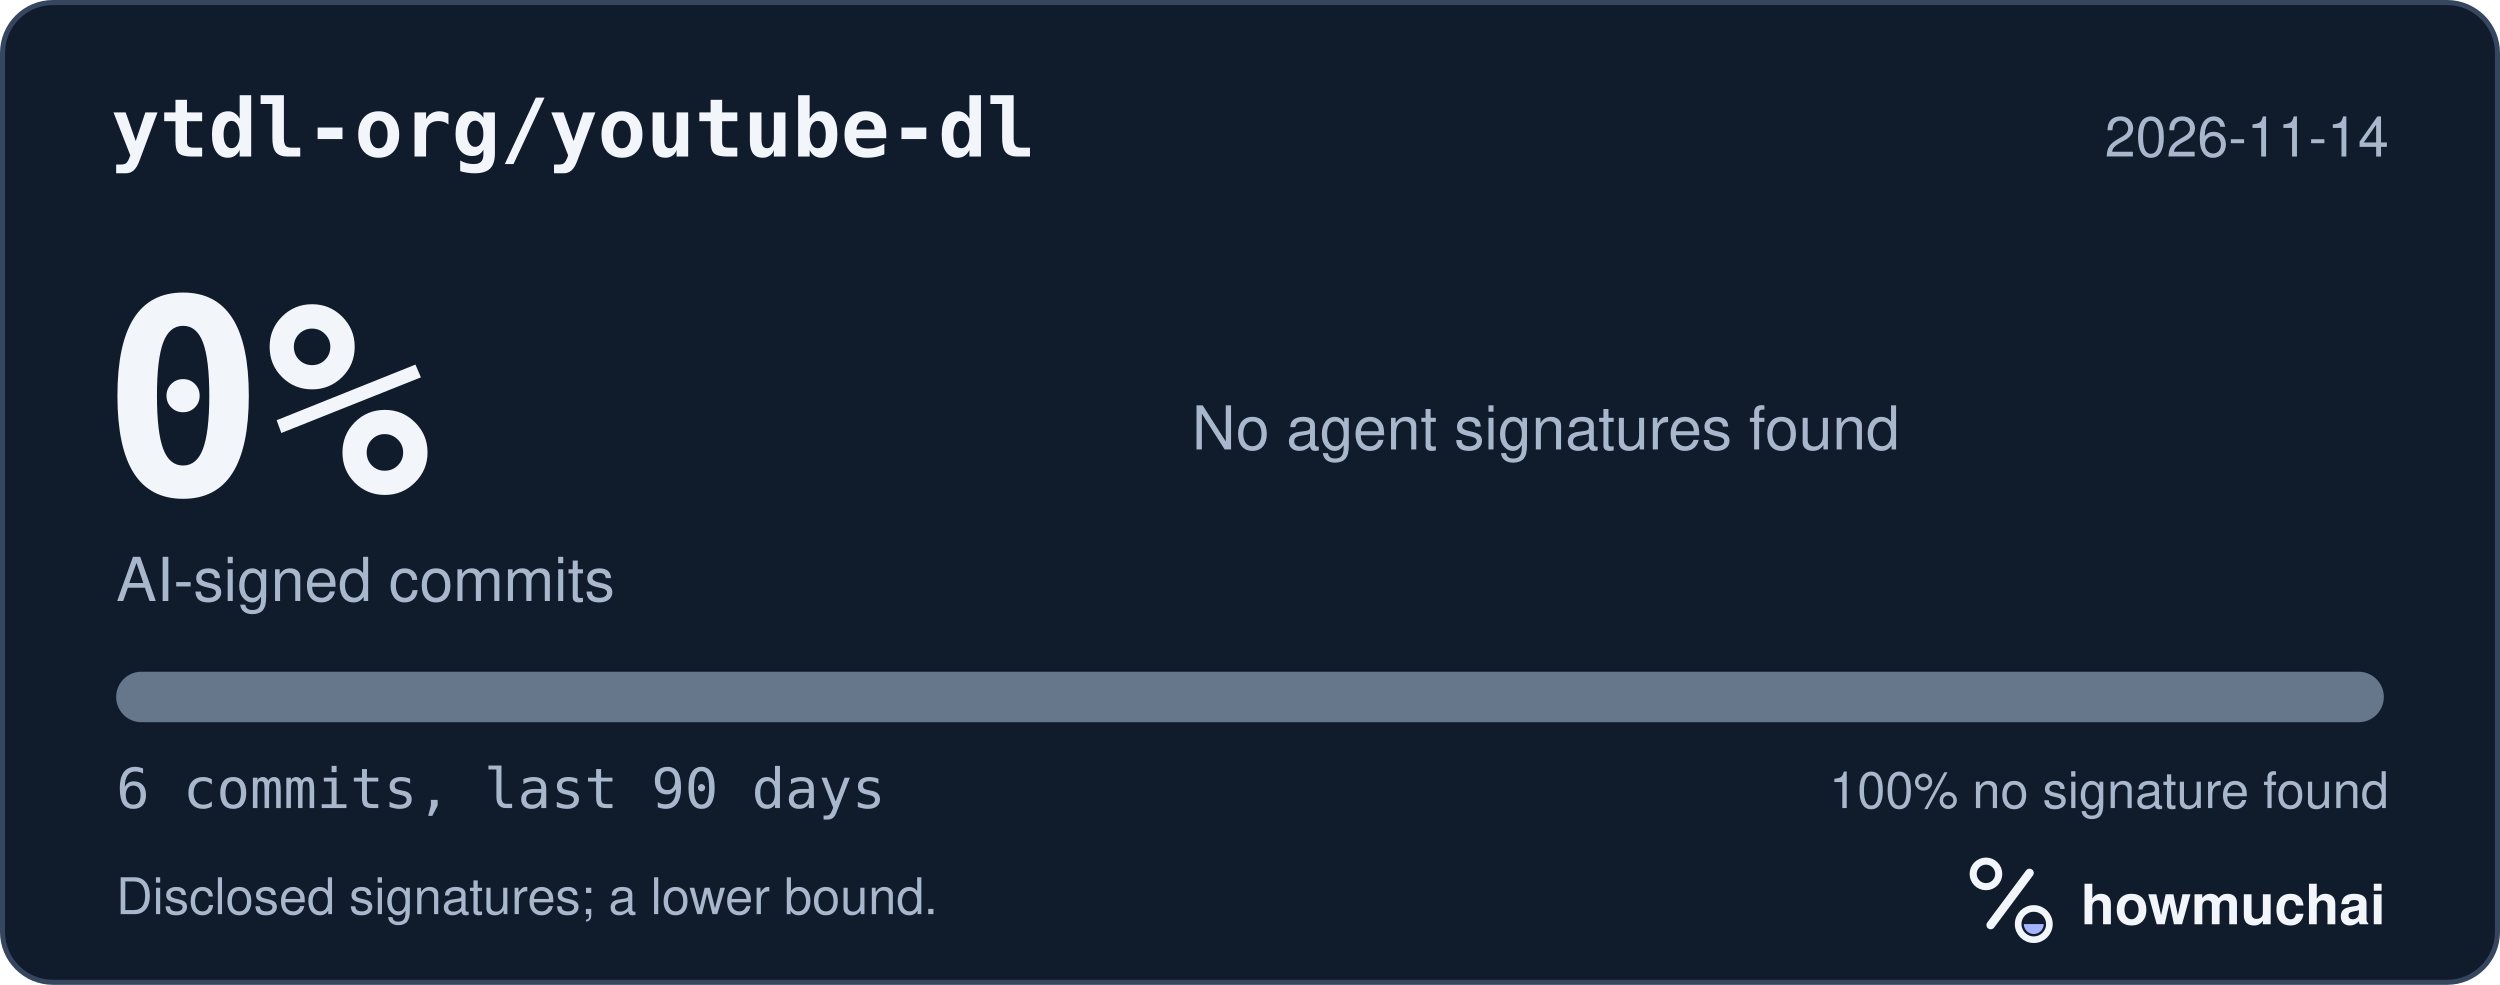
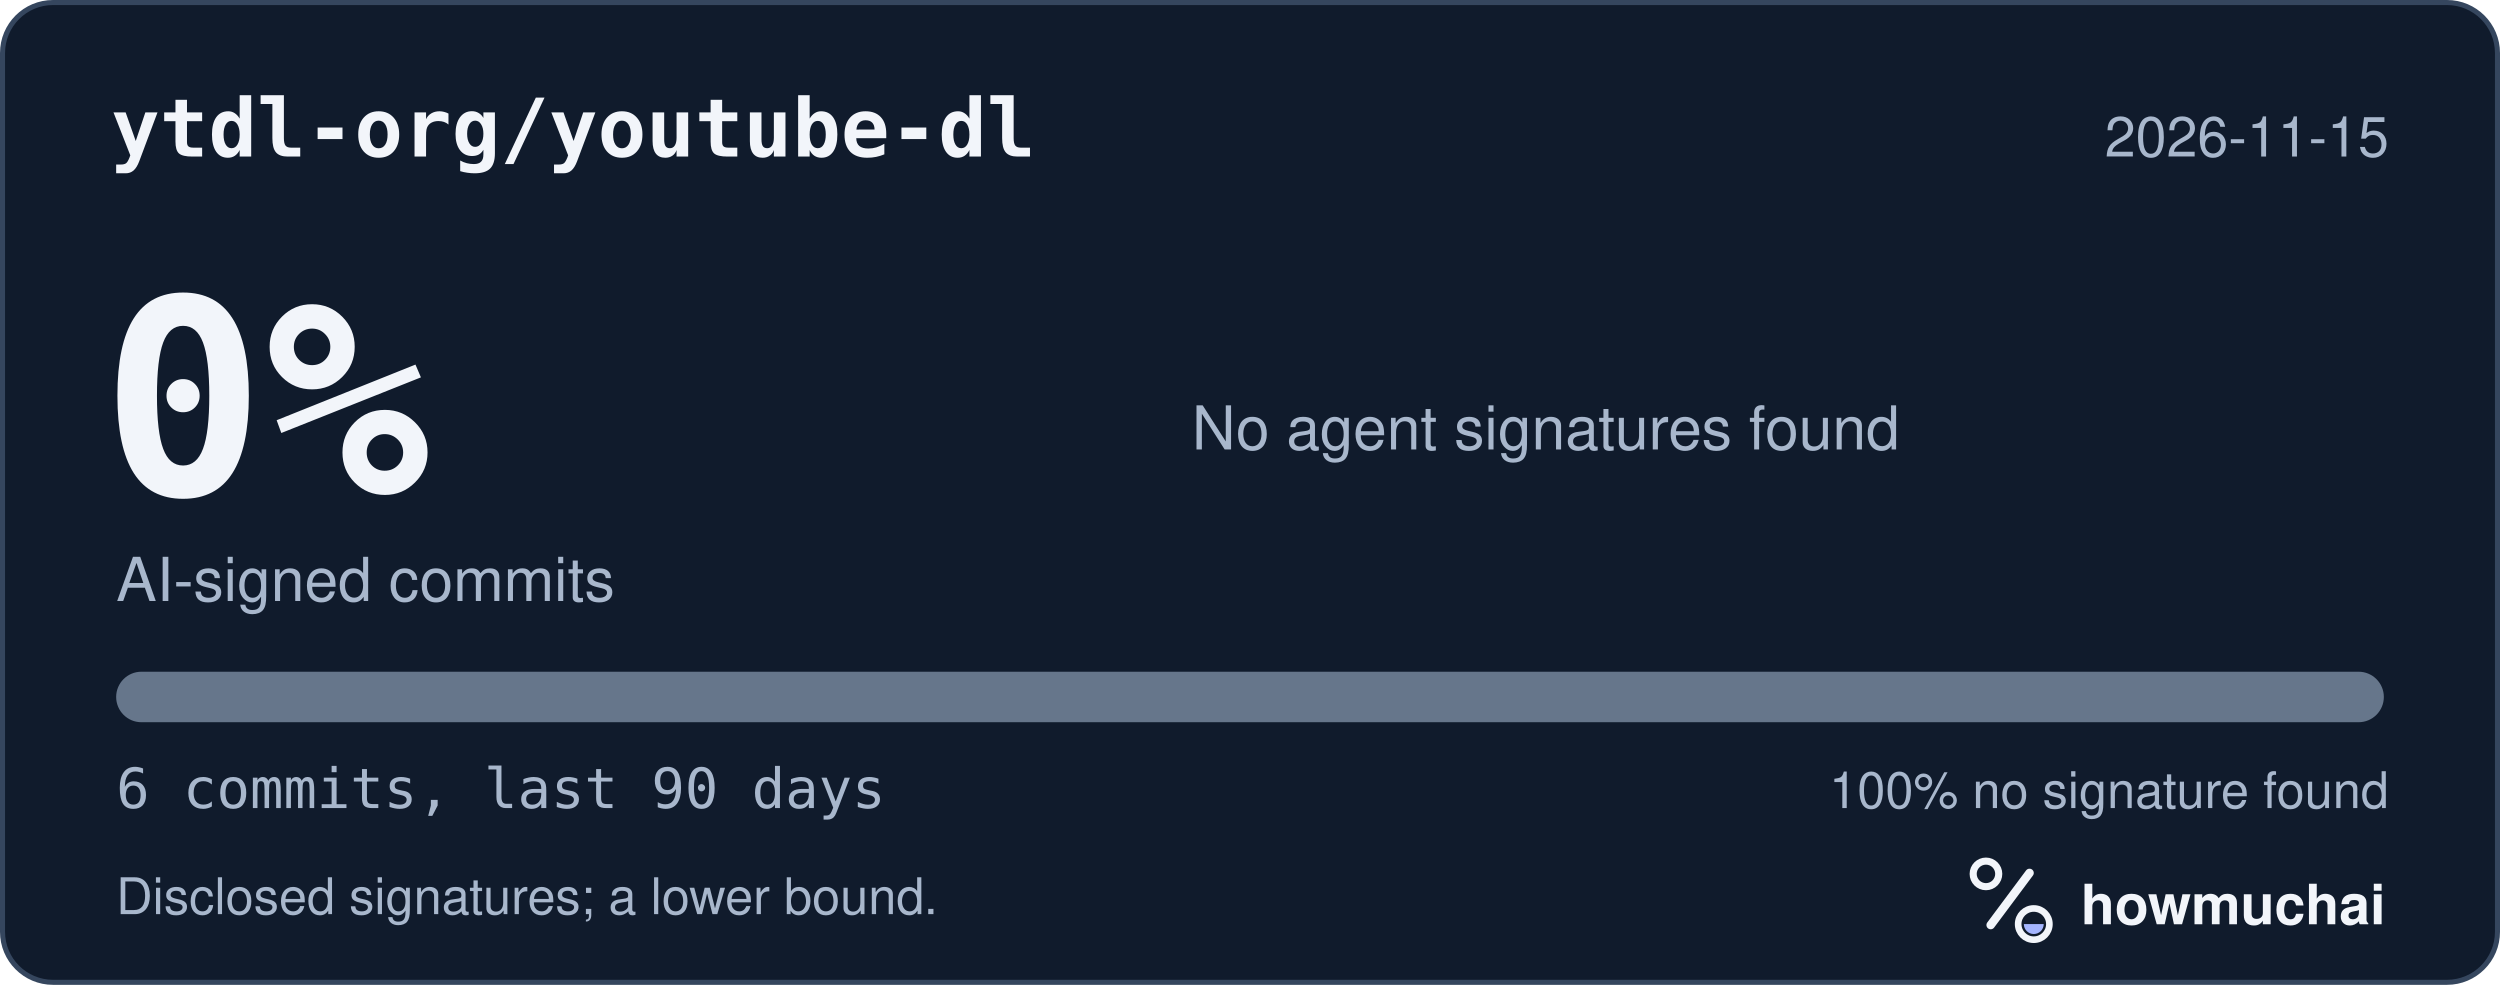
<svg xmlns="http://www.w3.org/2000/svg" width="495" height="195" viewBox="0 0 495 195" role="img" aria-labelledby="hm-t hm-d">
  <rect x="0.5" y="0.5" width="494" height="194" rx="10" fill="#101B2C" stroke="#35465E" />
  <text x="22" y="31" fill="#F2F5FA" font-family="ui-monospace, SF Mono, Menlo, Consolas, IBM Plex Mono, monospace" font-size="16" font-weight="600">ytdl-org/youtube-dl</text>
-   <text x="473" y="31" fill="#A8B7CC" font-family="-apple-system, BlinkMacSystemFont, Segoe UI, Helvetica, Arial, Fira Sans, sans-serif" font-size="11" text-anchor="end">2026-11-14</text>
+   <text x="473" y="31" fill="#A8B7CC" font-family="-apple-system, BlinkMacSystemFont, Segoe UI, Helvetica, Arial, Fira Sans, sans-serif" font-size="11" text-anchor="end">2026-11-15</text>
  <text x="20" y="98" fill="#F2F5FA" font-family="ui-monospace, SF Mono, Menlo, Consolas, IBM Plex Mono, monospace" font-size="54" font-weight="700">0%</text>
  <text x="23" y="119" fill="#A8B7CC" font-family="-apple-system, BlinkMacSystemFont, Segoe UI, Helvetica, Arial, Fira Sans, sans-serif" font-size="12">AI-signed commits</text>
  <text x="236" y="89" fill="#A8B7CC" font-family="-apple-system, BlinkMacSystemFont, Segoe UI, Helvetica, Arial, Fira Sans, sans-serif" font-size="12">No agent signatures found</text>
  <defs>
    <clipPath id="hm-bar">
      <rect x="23" y="133" width="449" height="10" rx="5" />
    </clipPath>
  </defs>
  <rect x="23" y="133" width="449" height="10" rx="5" fill="#66768B" />
  <g clip-path="url(#hm-bar)" />
  <text x="23" y="160" fill="#A8B7CC" font-family="ui-monospace, SF Mono, Menlo, Consolas, IBM Plex Mono, monospace" font-size="11">6 commits, last 90 days</text>
  <text x="473" y="160" fill="#A8B7CC" font-family="-apple-system, BlinkMacSystemFont, Segoe UI, Helvetica, Arial, Fira Sans, sans-serif" font-size="10" text-anchor="end">100% no signature found</text>
  <text x="23" y="181" fill="#A8B7CC" font-family="-apple-system, BlinkMacSystemFont, Segoe UI, Helvetica, Arial, Fira Sans, sans-serif" font-size="10">Disclosed signatures; a lower bound.</text>
  <g transform="translate(386 166) scale(0.046875)">
    <circle cx="154" cy="150" r="54" fill="none" stroke="#F2F5FA" stroke-width="30" />
    <path d="M174 366 338 146" fill="none" stroke="#F2F5FA" stroke-width="36" stroke-linecap="round" />
    <circle cx="356" cy="362" r="66" fill="none" stroke="#F2F5FA" stroke-width="28" />
    <path d="M314 362a42 42 0 0 0 84 0Z" fill="#A4B5FF" />
  </g>
  <text x="412" y="183" fill="#F2F5FA" font-family="-apple-system, BlinkMacSystemFont, Segoe UI, Helvetica, Arial, Fira Sans, sans-serif" font-size="11" font-weight="650">howmuchai</text>
</svg>
